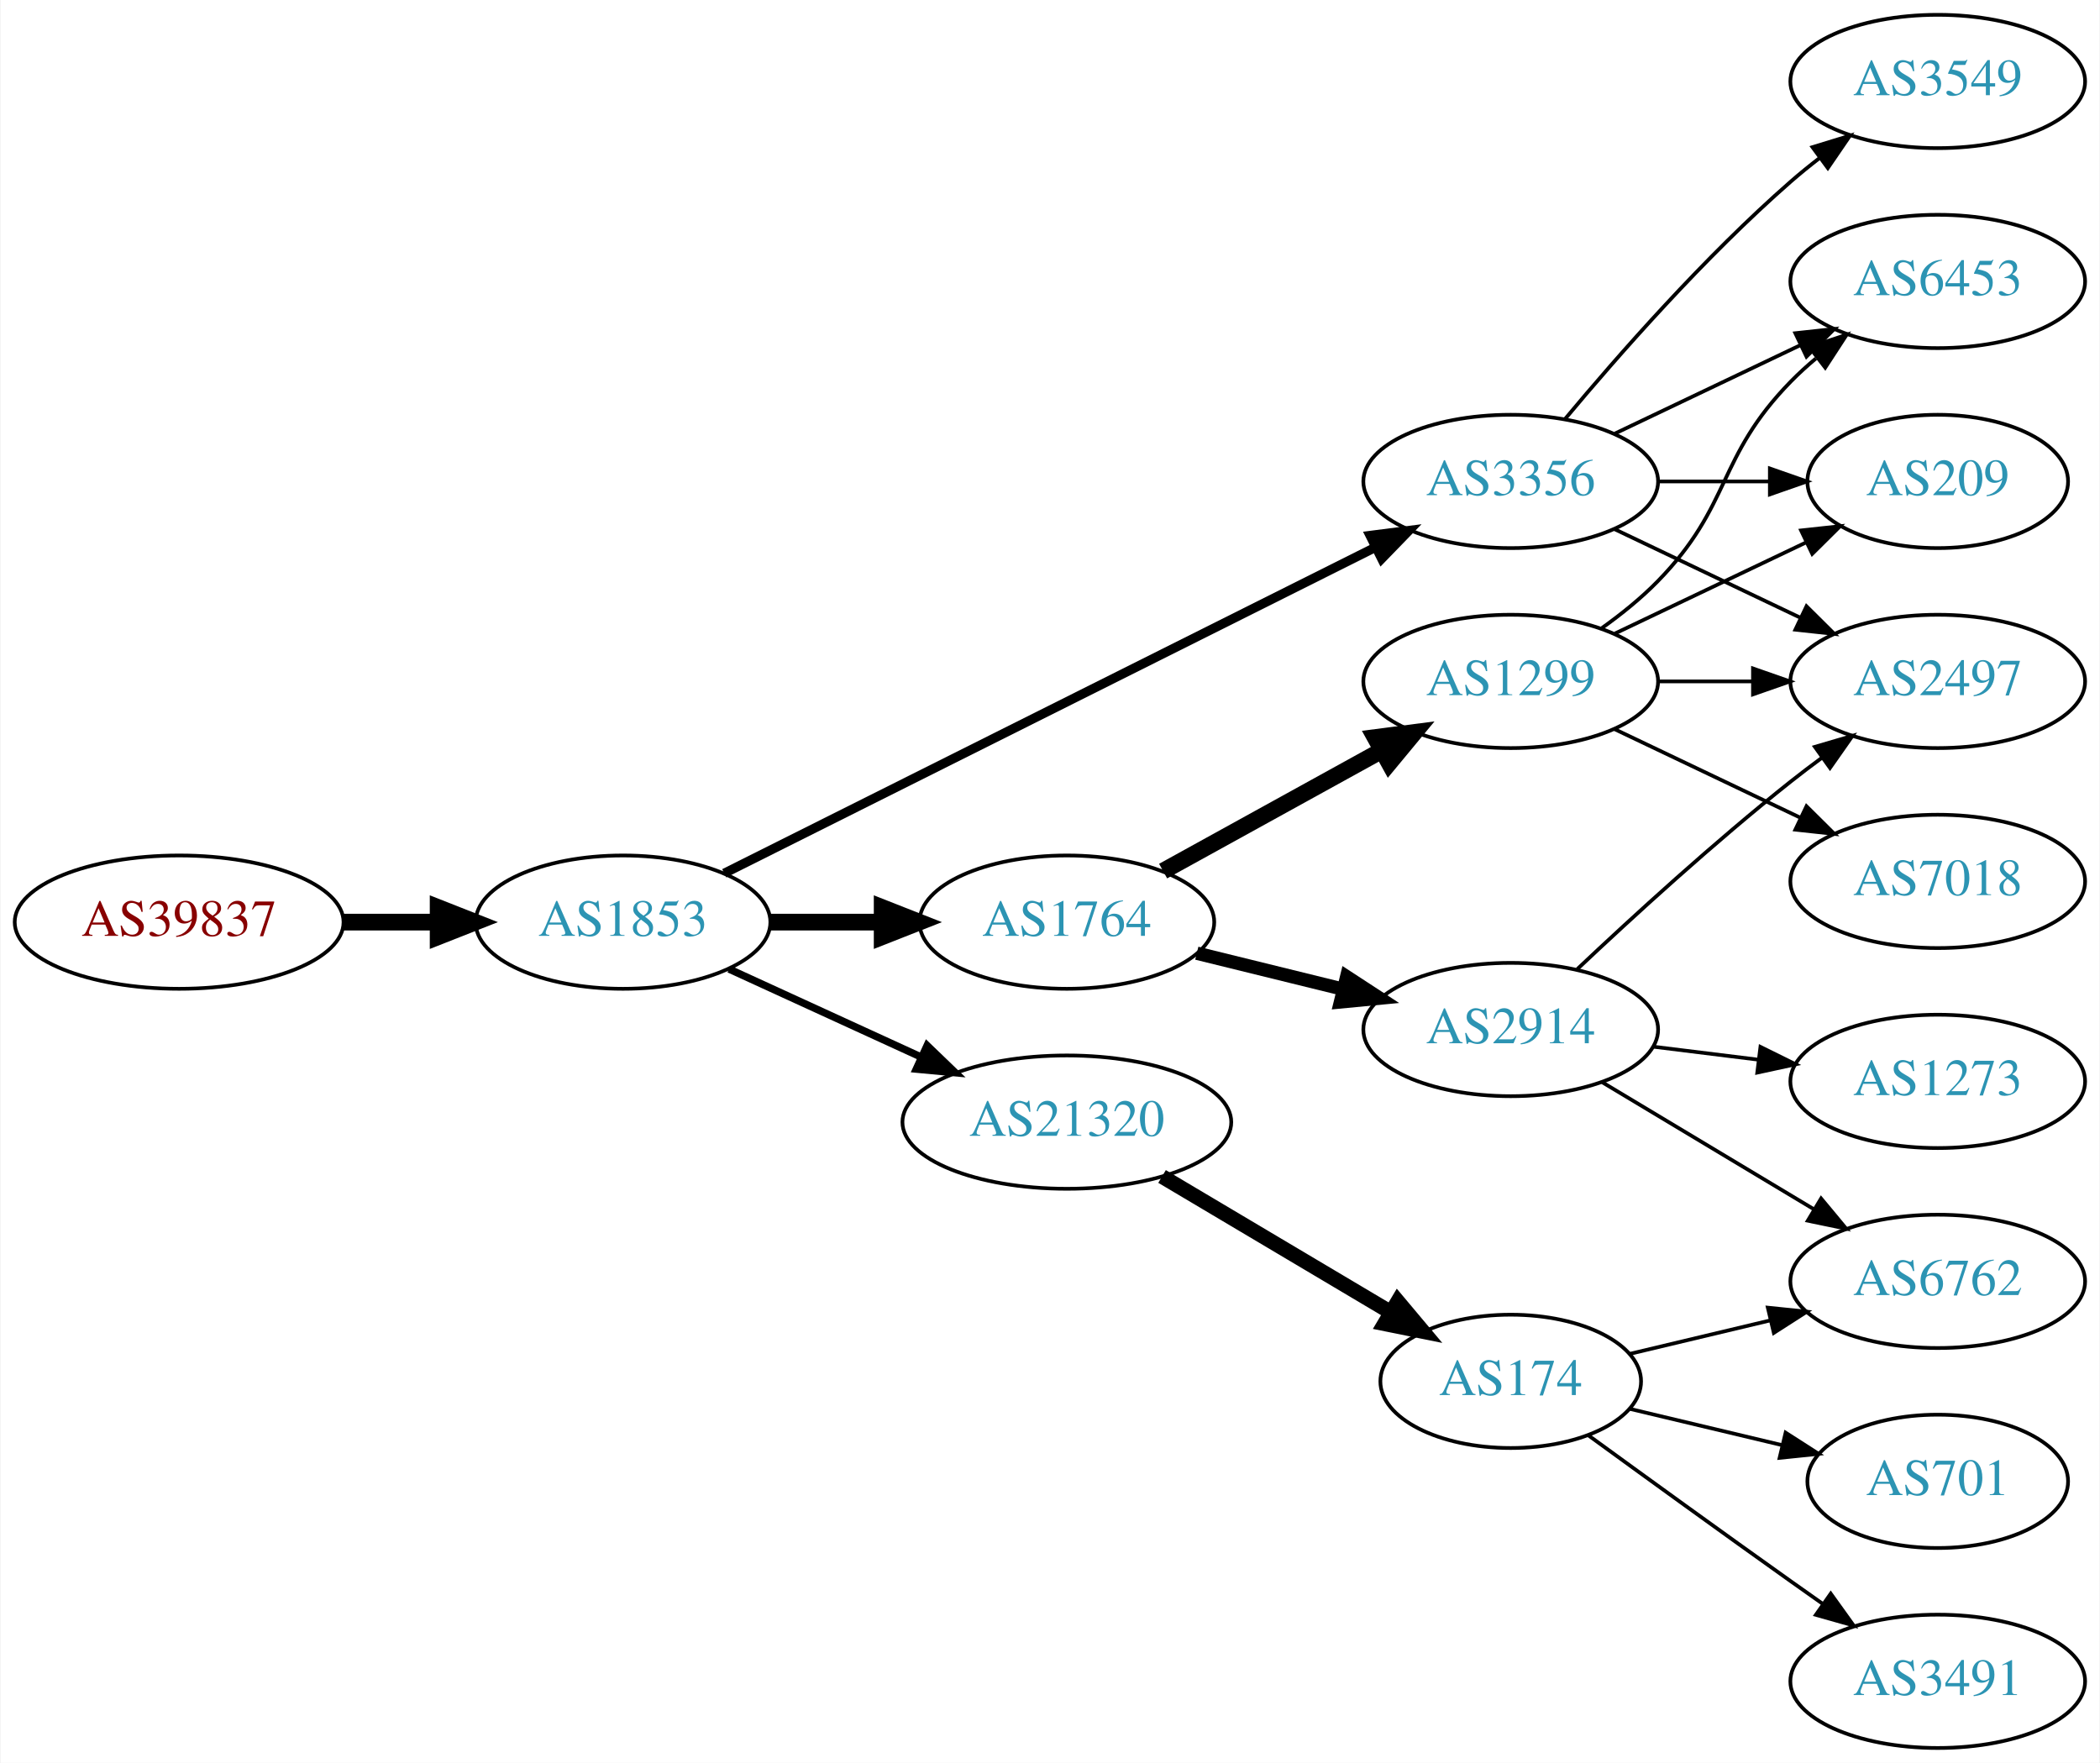
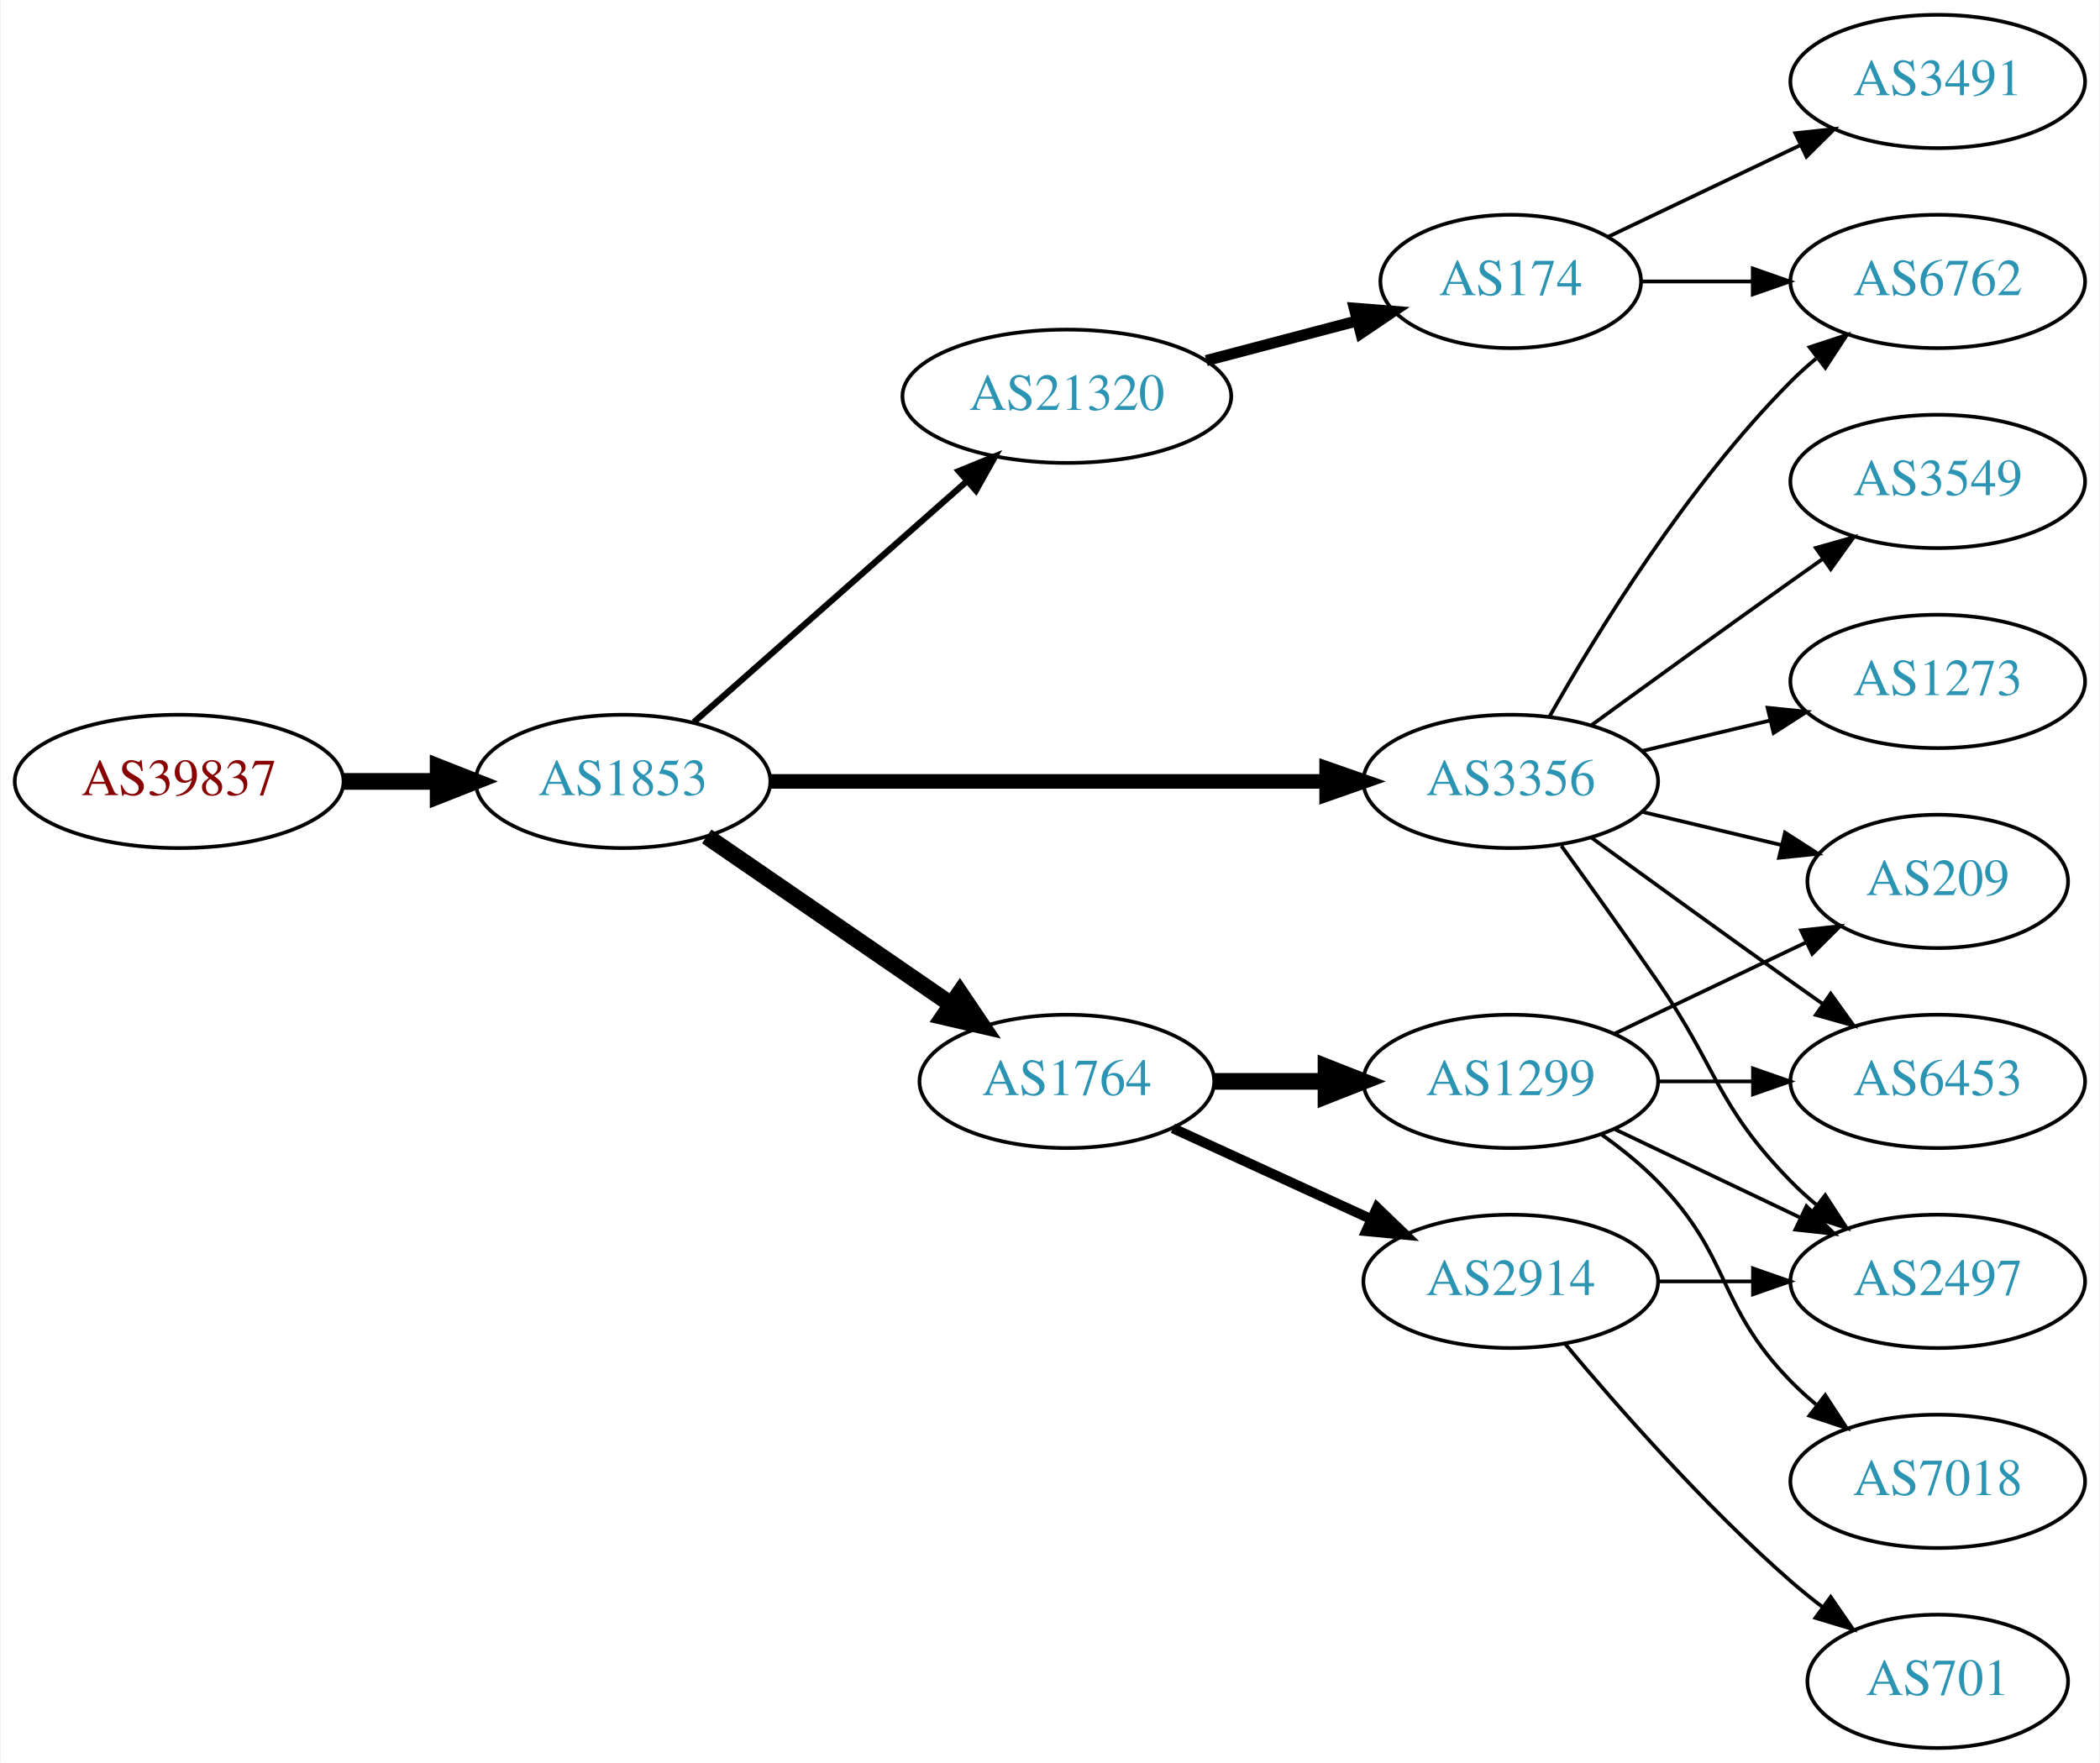
<svg xmlns="http://www.w3.org/2000/svg" xmlns:xlink="http://www.w3.org/1999/xlink" width="567pt" height="476pt" viewBox="0.00 0.00 566.66 476.00">
  <g id="graph0" class="graph" transform="scale(1 1) rotate(0) translate(4 472)">
    <polygon fill="white" stroke="none" points="-4,4 -4,-472 562.663,-472 562.663,4 -4,4" />
    <g id="node1" class="node">
      <g id="a_node1">
        <a xlink:href="/asn/39837" xlink:title="AS39837 ~ MUR [AT]">
-           <ellipse fill="#ffffff" stroke="black" cx="44.196" cy="-223" rx="44.393" ry="18" />
-           <text text-anchor="middle" x="44.196" y="-219.3" font-family="Times,serif" font-size="14.00" fill="#880000">AS39837</text>
+           <ellipse fill="#ffffff" stroke="black" cx="44.196" cy="-261" rx="44.393" ry="18" />
+           <text text-anchor="middle" x="44.196" y="-257.3" font-family="Times,serif" font-size="14.00" fill="#880000">AS39837</text>
        </a>
      </g>
    </g>
    <g id="node2" class="node">
      <g id="a_node2">
        <a xlink:href="/asn/1853" xlink:title="AS1853 ~ ACOnet Backbone [AT]">
-           <ellipse fill="#ffffff" stroke="black" cx="164.039" cy="-223" rx="39.794" ry="18" />
-           <text text-anchor="middle" x="164.039" y="-219.3" font-family="Times,serif" font-size="14.00" fill="#2c94b3">AS1853</text>
+           <ellipse fill="#ffffff" stroke="black" cx="164.039" cy="-261" rx="39.794" ry="18" />
+           <text text-anchor="middle" x="164.039" y="-257.3" font-family="Times,serif" font-size="14.00" fill="#2c94b3">AS1853</text>
        </a>
      </g>
    </g>
    <g id="edge1" class="edge">
-       <path fill="none" stroke="black" stroke-width="4.5" d="M88.407,-223C96.72,-223 105.482,-223 113.965,-223" />
-       <polygon fill="black" stroke="black" stroke-width="4.5" points="114.123,-226.938 124.123,-223 114.123,-219.063 114.123,-226.938" />
+       <path fill="none" stroke="black" stroke-width="4.5" d="M88.407,-261C96.72,-261 105.482,-261 113.965,-261" />
+       <polygon fill="black" stroke="black" stroke-width="4.5" points="114.123,-264.938 124.123,-261 114.123,-257.063 114.123,-264.938" />
    </g>
    <g id="node3" class="node">
      <g id="a_node3">
-         <a xlink:href="/asn/3356" xlink:title="AS3356 ~ Level 3 Parent, LLC [US]">
-           <ellipse fill="#ffffff" stroke="black" cx="403.724" cy="-342" rx="39.794" ry="18" />
-           <text text-anchor="middle" x="403.724" y="-338.3" font-family="Times,serif" font-size="14.00" fill="#2c94b3">AS3356</text>
+         <a xlink:href="/asn/21320" xlink:title="AS21320 ~ GEANT Vereniging [EU]">
+           <ellipse fill="#ffffff" stroke="black" cx="283.881" cy="-365" rx="44.393" ry="18" />
+           <text text-anchor="middle" x="283.881" y="-361.3" font-family="Times,serif" font-size="14.00" fill="#2c94b3">AS21320</text>
        </a>
      </g>
    </g>
    <g id="edge2" class="edge">
-       <path fill="none" stroke="black" stroke-width="2.5" d="M191.383,-236.19C234.216,-257.634 319,-300.083 367.144,-324.187" />
-       <polygon fill="black" stroke="black" stroke-width="2.5" points="365.752,-327.404 376.261,-328.751 368.886,-321.145 365.752,-327.404" />
+       <path fill="none" stroke="black" stroke-width="1.688" d="M183.193,-277.022C202.858,-294.377 234.407,-322.22 256.74,-341.929" />
+       <polygon fill="black" stroke="black" stroke-width="1.688" points="254.698,-344.796 264.512,-348.788 259.33,-339.547 254.698,-344.796" />
    </g>
    <g id="node4" class="node">
      <g id="a_node4">
-         <a xlink:href="/asn/21320" xlink:title="AS21320 ~ GEANT Vereniging [EU]">
-           <ellipse fill="#ffffff" stroke="black" cx="283.881" cy="-169" rx="44.393" ry="18" />
-           <text text-anchor="middle" x="283.881" y="-165.3" font-family="Times,serif" font-size="14.00" fill="#2c94b3">AS21320</text>
+         <a xlink:href="/asn/1764" xlink:title="AS1764 ~ NEXTLAYER-AS [AT]">
+           <ellipse fill="#ffffff" stroke="black" cx="283.881" cy="-180" rx="39.794" ry="18" />
+           <text text-anchor="middle" x="283.881" y="-176.3" font-family="Times,serif" font-size="14.00" fill="#2c94b3">AS1764</text>
        </a>
      </g>
    </g>
    <g id="edge3" class="edge">
-       <path fill="none" stroke="black" stroke-width="2" d="M192.667,-210.339C208.165,-203.238 227.732,-194.272 244.678,-186.506" />
-       <polygon fill="black" stroke="black" stroke-width="2" points="246.148,-189.683 253.781,-182.335 243.232,-183.319 246.148,-189.683" />
+       <path fill="none" stroke="black" stroke-width="4.5" d="M186.653,-246.143C205.141,-233.435 231.955,-215.005 252.585,-200.825" />
+       <polygon fill="black" stroke="black" stroke-width="4.5" points="254.994,-203.946 261.005,-195.037 250.534,-197.456 254.994,-203.946" />
    </g>
    <g id="node5" class="node">
      <g id="a_node5">
-         <a xlink:href="/asn/1764" xlink:title="AS1764 ~ NEXTLAYER-AS [AT]">
-           <ellipse fill="#ffffff" stroke="black" cx="283.881" cy="-223" rx="39.794" ry="18" />
-           <text text-anchor="middle" x="283.881" y="-219.3" font-family="Times,serif" font-size="14.00" fill="#2c94b3">AS1764</text>
+         <a xlink:href="/asn/3356" xlink:title="AS3356 ~ Level 3 Parent, LLC [US]">
+           <ellipse fill="#ffffff" stroke="black" cx="403.724" cy="-261" rx="39.794" ry="18" />
+           <text text-anchor="middle" x="403.724" y="-257.3" font-family="Times,serif" font-size="14.00" fill="#2c94b3">AS3356</text>
        </a>
      </g>
    </g>
    <g id="edge4" class="edge">
-       <path fill="none" stroke="black" stroke-width="4.5" d="M203.951,-223C213.505,-223 223.854,-223 233.817,-223" />
-       <polygon fill="black" stroke="black" stroke-width="4.5" points="234.009,-226.938 244.009,-223 234.009,-219.063 234.009,-226.938" />
-     </g>
-     <g id="node12" class="node">
-       <g id="a_node12">
-         <a xlink:href="/asn/2497" xlink:title="AS2497 ~ Internet Initiative Japan Inc. [JP]">
-           <ellipse fill="#ffffff" stroke="black" cx="519.017" cy="-288" rx="39.794" ry="18" />
-           <text text-anchor="middle" x="519.017" y="-284.3" font-family="Times,serif" font-size="14.00" fill="#2c94b3">AS2497</text>
-         </a>
-       </g>
-     </g>
-     <g id="edge21" class="edge">
-       <path fill="none" stroke="black" d="M431.86,-329.066C446.854,-321.919 465.675,-312.948 481.898,-305.215" />
-       <polygon fill="black" stroke="black" points="483.581,-308.291 491.102,-300.829 480.569,-301.972 483.581,-308.291" />
-     </g>
-     <g id="node14" class="node">
-       <g id="a_node14">
-         <a xlink:href="/asn/209" xlink:title="AS209 ~ CenturyLink Communications, LLC [US]">
-           <ellipse fill="#ffffff" stroke="black" cx="519.017" cy="-342" rx="35.194" ry="18" />
-           <text text-anchor="middle" x="519.017" y="-338.3" font-family="Times,serif" font-size="14.00" fill="#2c94b3">AS209</text>
-         </a>
-       </g>
-     </g>
-     <g id="edge19" class="edge">
-       <path fill="none" stroke="black" d="M443.396,-342C453.101,-342 463.592,-342 473.555,-342" />
-       <polygon fill="black" stroke="black" points="473.691,-345.5 483.691,-342 473.691,-338.5 473.691,-345.5" />
-     </g>
-     <g id="node16" class="node">
-       <g id="a_node16">
-         <a xlink:href="/asn/6453" xlink:title="AS6453 ~ TATA COMMUNICATIONS (AMERICA) INC [US]">
-           <ellipse fill="#ffffff" stroke="black" cx="519.017" cy="-396" rx="39.794" ry="18" />
-           <text text-anchor="middle" x="519.017" y="-392.3" font-family="Times,serif" font-size="14.00" fill="#2c94b3">AS6453</text>
-         </a>
-       </g>
-     </g>
-     <g id="edge18" class="edge">
-       <path fill="none" stroke="black" d="M431.86,-354.934C446.854,-362.081 465.675,-371.052 481.898,-378.785" />
-       <polygon fill="black" stroke="black" points="480.569,-382.028 491.102,-383.171 483.581,-375.709 480.569,-382.028" />
-     </g>
-     <g id="node17" class="node">
-       <g id="a_node17">
-         <a xlink:href="/asn/3549" xlink:title="AS3549 ~ Level 3 Parent, LLC [US]">
-           <ellipse fill="#ffffff" stroke="black" cx="519.017" cy="-450" rx="39.794" ry="18" />
-           <text text-anchor="middle" x="519.017" y="-446.3" font-family="Times,serif" font-size="14.00" fill="#2c94b3">AS3549</text>
-         </a>
-       </g>
-     </g>
-     <g id="edge20" class="edge">
-       <path fill="none" stroke="black" d="M418.354,-358.817C432.636,-375.929 456.183,-402.745 479.37,-423 481.836,-425.154 484.475,-427.294 487.172,-429.372" />
-       <polygon fill="black" stroke="black" points="485.197,-432.264 495.326,-435.37 489.345,-426.625 485.197,-432.264" />
+       <path fill="none" stroke="black" stroke-width="3.938" d="M203.756,-261C244.674,-261 309.314,-261 353.749,-261" />
+       <polygon fill="black" stroke="black" stroke-width="3.938" points="354.023,-264.5 364.023,-261 354.023,-257.5 354.023,-264.5" />
    </g>
    <g id="node6" class="node">
      <g id="a_node6">
        <a xlink:href="/asn/174" xlink:title="AS174 ~ Cogent Communications [US]">
-           <ellipse fill="#ffffff" stroke="black" cx="403.724" cy="-99" rx="35.194" ry="18" />
-           <text text-anchor="middle" x="403.724" y="-95.3" font-family="Times,serif" font-size="14.00" fill="#2c94b3">AS174</text>
+           <ellipse fill="#ffffff" stroke="black" cx="403.724" cy="-396" rx="35.194" ry="18" />
+           <text text-anchor="middle" x="403.724" y="-392.3" font-family="Times,serif" font-size="14.00" fill="#2c94b3">AS174</text>
        </a>
      </g>
    </g>
    <g id="edge5" class="edge">
-       <path fill="none" stroke="black" stroke-width="4" d="M309.585,-154.326C327.53,-143.666 351.955,-129.157 371.291,-117.672" />
-       <polygon fill="black" stroke="black" stroke-width="4" points="373.238,-120.586 380.048,-112.47 369.663,-114.567 373.238,-120.586" />
+       <path fill="none" stroke="black" stroke-width="3" d="M321.521,-374.639C334.443,-378.038 349.041,-381.878 362.261,-385.356" />
+       <polygon fill="black" stroke="black" stroke-width="3" points="361.489,-388.772 372.05,-387.931 363.27,-382.002 361.489,-388.772" />
+     </g>
+     <g id="node7" class="node">
+       <g id="a_node7">
+         <a xlink:href="/asn/2914" xlink:title="AS2914 ~ NTT America, Inc. [US]">
+           <ellipse fill="#ffffff" stroke="black" cx="403.724" cy="-126" rx="39.794" ry="18" />
+           <text text-anchor="middle" x="403.724" y="-122.3" font-family="Times,serif" font-size="14.00" fill="#2c94b3">AS2914</text>
+         </a>
+       </g>
+     </g>
+     <g id="edge6" class="edge">
+       <path fill="none" stroke="black" stroke-width="2.7" d="M312.51,-167.339C328.467,-160.027 348.738,-150.739 366.02,-142.819" />
+       <polygon fill="black" stroke="black" stroke-width="2.7" points="367.635,-145.929 375.268,-138.581 364.719,-139.565 367.635,-145.929" />
+     </g>
+     <g id="node8" class="node">
+       <g id="a_node8">
+         <a xlink:href="/asn/1299" xlink:title="AS1299 ~ Telia Carrier [EU]">
+           <ellipse fill="#ffffff" stroke="black" cx="403.724" cy="-180" rx="39.794" ry="18" />
+           <text text-anchor="middle" x="403.724" y="-176.3" font-family="Times,serif" font-size="14.00" fill="#2c94b3">AS1299</text>
+         </a>
+       </g>
+     </g>
+     <g id="edge7" class="edge">
+       <path fill="none" stroke="black" stroke-width="4.5" d="M323.794,-180C333.347,-180 343.697,-180 353.659,-180" />
+       <polygon fill="black" stroke="black" stroke-width="4.5" points="353.852,-183.938 363.852,-180 353.852,-176.063 353.852,-183.938" />
    </g>
    <g id="node10" class="node">
      <g id="a_node10">
-         <a xlink:href="/asn/2914" xlink:title="AS2914 ~ NTT America, Inc. [US]">
-           <ellipse fill="#ffffff" stroke="black" cx="403.724" cy="-194" rx="39.794" ry="18" />
-           <text text-anchor="middle" x="403.724" y="-190.3" font-family="Times,serif" font-size="14.00" fill="#2c94b3">AS2914</text>
-         </a>
-       </g>
-     </g>
-     <g id="edge9" class="edge">
-       <path fill="none" stroke="black" stroke-width="3.6" d="M318.966,-214.612C331.316,-211.573 345.449,-208.095 358.543,-204.873" />
-       <polygon fill="black" stroke="black" stroke-width="3.6" points="359.433,-208.258 368.307,-202.47 357.76,-201.461 359.433,-208.258" />
+         <a xlink:href="/asn/2497" xlink:title="AS2497 ~ Internet Initiative Japan Inc. [JP]">
+           <ellipse fill="#ffffff" stroke="black" cx="519.017" cy="-126" rx="39.794" ry="18" />
+           <text text-anchor="middle" x="519.017" y="-122.3" font-family="Times,serif" font-size="14.00" fill="#2c94b3">AS2497</text>
+         </a>
+       </g>
+     </g>
+     <g id="edge14" class="edge">
+       <path fill="none" stroke="black" d="M417.403,-243.594C425.018,-233.063 434.851,-219.33 443.37,-207 459.766,-183.269 459.198,-173.617 479.37,-153 481.463,-150.861 483.746,-148.782 486.123,-146.79" />
+       <polygon fill="black" stroke="black" points="488.641,-149.268 494.423,-140.389 484.367,-143.725 488.641,-149.268" />
    </g>
    <g id="node11" class="node">
      <g id="a_node11">
-         <a xlink:href="/asn/1299" xlink:title="AS1299 ~ Telia Carrier [EU]">
-           <ellipse fill="#ffffff" stroke="black" cx="403.724" cy="-288" rx="39.794" ry="18" />
-           <text text-anchor="middle" x="403.724" y="-284.3" font-family="Times,serif" font-size="14.00" fill="#2c94b3">AS1299</text>
-         </a>
-       </g>
-     </g>
-     <g id="edge10" class="edge">
-       <path fill="none" stroke="black" stroke-width="4.5" d="M309.873,-236.785C327.059,-246.264 350.087,-258.966 368.91,-269.349" />
-       <polygon fill="black" stroke="black" stroke-width="4.5" points="367.11,-272.853 377.768,-274.235 370.914,-265.957 367.11,-272.853" />
-     </g>
-     <g id="node7" class="node">
-       <g id="a_node7">
+         <a xlink:href="/asn/209" xlink:title="AS209 ~ CenturyLink Communications, LLC [US]">
+           <ellipse fill="#ffffff" stroke="black" cx="519.017" cy="-234" rx="35.194" ry="18" />
+           <text text-anchor="middle" x="519.017" y="-230.3" font-family="Times,serif" font-size="14.00" fill="#2c94b3">AS209</text>
+         </a>
+       </g>
+     </g>
+     <g id="edge15" class="edge">
+       <path fill="none" stroke="black" d="M439.331,-252.752C451.125,-249.942 464.43,-246.771 476.698,-243.847" />
+       <polygon fill="black" stroke="black" points="477.787,-247.186 486.703,-241.463 476.164,-240.376 477.787,-247.186" />
+     </g>
+     <g id="node13" class="node">
+       <g id="a_node13">
+         <a xlink:href="/asn/6453" xlink:title="AS6453 ~ TATA COMMUNICATIONS (AMERICA) INC [US]">
+           <ellipse fill="#ffffff" stroke="black" cx="519.017" cy="-180" rx="39.794" ry="18" />
+           <text text-anchor="middle" x="519.017" y="-176.3" font-family="Times,serif" font-size="14.00" fill="#2c94b3">AS6453</text>
+         </a>
+       </g>
+     </g>
+     <g id="edge17" class="edge">
+       <path fill="none" stroke="black" d="M425.572,-245.778C440.506,-234.909 461.12,-219.975 479.37,-207 482.191,-204.995 485.134,-202.915 488.082,-200.841" />
+       <polygon fill="black" stroke="black" points="490.128,-203.681 496.306,-195.074 486.109,-197.95 490.128,-203.681" />
+     </g>
+     <g id="node14" class="node">
+       <g id="a_node14">
+         <a xlink:href="/asn/1273" xlink:title="AS1273 ~ Vodafone Group PLC [EU]">
+           <ellipse fill="#ffffff" stroke="black" cx="519.017" cy="-288" rx="39.794" ry="18" />
+           <text text-anchor="middle" x="519.017" y="-284.3" font-family="Times,serif" font-size="14.00" fill="#2c94b3">AS1273</text>
+         </a>
+       </g>
+     </g>
+     <g id="edge16" class="edge">
+       <path fill="none" stroke="black" d="M439.331,-269.248C450.202,-271.838 462.357,-274.735 473.799,-277.462" />
+       <polygon fill="black" stroke="black" points="473.082,-280.889 483.621,-279.803 474.705,-274.08 473.082,-280.889" />
+     </g>
+     <g id="node15" class="node">
+       <g id="a_node15">
+         <a xlink:href="/asn/3549" xlink:title="AS3549 ~ Level 3 Parent, LLC [US]">
+           <ellipse fill="#ffffff" stroke="black" cx="519.017" cy="-342" rx="39.794" ry="18" />
+           <text text-anchor="middle" x="519.017" y="-338.3" font-family="Times,serif" font-size="14.00" fill="#2c94b3">AS3549</text>
+         </a>
+       </g>
+     </g>
+     <g id="edge18" class="edge">
+       <path fill="none" stroke="black" d="M425.572,-276.222C440.506,-287.091 461.12,-302.025 479.37,-315 482.191,-317.005 485.134,-319.085 488.082,-321.159" />
+       <polygon fill="black" stroke="black" points="486.109,-324.05 496.306,-326.926 490.128,-318.319 486.109,-324.05" />
+     </g>
+     <g id="node16" class="node">
+       <g id="a_node16">
        <a xlink:href="/asn/6762" xlink:title="AS6762 ~ TELECOM ITALIA SPARKLE S.p.A. [IT]">
-           <ellipse fill="#ffffff" stroke="black" cx="519.017" cy="-126" rx="39.794" ry="18" />
-           <text text-anchor="middle" x="519.017" y="-122.3" font-family="Times,serif" font-size="14.00" fill="#2c94b3">AS6762</text>
-         </a>
-       </g>
-     </g>
-     <g id="edge6" class="edge">
-       <path fill="none" stroke="black" d="M435.981,-106.449C447.661,-109.233 461.157,-112.449 473.786,-115.459" />
-       <polygon fill="black" stroke="black" points="473.139,-118.903 483.678,-117.816 474.762,-112.093 473.139,-118.903" />
-     </g>
-     <g id="node8" class="node">
-       <g id="a_node8">
-         <a xlink:href="/asn/701" xlink:title="AS701 ~ UUNET [US]">
-           <ellipse fill="#ffffff" stroke="black" cx="519.017" cy="-72" rx="35.194" ry="18" />
-           <text text-anchor="middle" x="519.017" y="-68.3" font-family="Times,serif" font-size="14.00" fill="#2c94b3">AS701</text>
-         </a>
-       </g>
-     </g>
-     <g id="edge7" class="edge">
-       <path fill="none" stroke="black" d="M435.981,-91.551C448.612,-88.54 463.366,-85.024 476.852,-81.811" />
-       <polygon fill="black" stroke="black" points="477.945,-85.148 486.861,-79.425 476.322,-78.339 477.945,-85.148" />
+           <ellipse fill="#ffffff" stroke="black" cx="519.017" cy="-396" rx="39.794" ry="18" />
+           <text text-anchor="middle" x="519.017" y="-392.3" font-family="Times,serif" font-size="14.00" fill="#2c94b3">AS6762</text>
+         </a>
+       </g>
+     </g>
+     <g id="edge19" class="edge">
+       <path fill="none" stroke="black" d="M414.184,-278.49C426.965,-301.096 451.398,-340.886 479.37,-369 481.481,-371.121 483.777,-373.188 486.163,-375.171" />
+       <polygon fill="black" stroke="black" points="484.415,-378.242 494.478,-381.556 488.678,-372.69 484.415,-378.242" />
+     </g>
+     <g id="edge20" class="edge">
+       <path fill="none" stroke="black" d="M439.023,-396C448.4,-396 458.75,-396 468.785,-396" />
+       <polygon fill="black" stroke="black" points="469.074,-399.5 479.074,-396 469.074,-392.5 469.074,-399.5" />
+     </g>
+     <g id="node17" class="node">
+       <g id="a_node17">
+         <a xlink:href="/asn/3491" xlink:title="AS3491 ~ PCCW Global, Inc. [US]">
+           <ellipse fill="#ffffff" stroke="black" cx="519.017" cy="-450" rx="39.794" ry="18" />
+           <text text-anchor="middle" x="519.017" y="-446.3" font-family="Times,serif" font-size="14.00" fill="#2c94b3">AS3491</text>
+         </a>
+       </g>
+     </g>
+     <g id="edge21" class="edge">
+       <path fill="none" stroke="black" d="M430.149,-408.119C445.452,-415.413 465.175,-424.814 482.057,-432.86" />
+       <polygon fill="black" stroke="black" points="480.564,-436.026 491.097,-437.169 483.576,-429.707 480.564,-436.026" />
    </g>
    <g id="node9" class="node">
      <g id="a_node9">
-         <a xlink:href="/asn/3491" xlink:title="AS3491 ~ PCCW Global, Inc. [US]">
-           <ellipse fill="#ffffff" stroke="black" cx="519.017" cy="-18" rx="39.794" ry="18" />
-           <text text-anchor="middle" x="519.017" y="-14.3" font-family="Times,serif" font-size="14.00" fill="#2c94b3">AS3491</text>
+         <a xlink:href="/asn/701" xlink:title="AS701 ~ UUNET [US]">
+           <ellipse fill="#ffffff" stroke="black" cx="519.017" cy="-18" rx="35.194" ry="18" />
+           <text text-anchor="middle" x="519.017" y="-14.3" font-family="Times,serif" font-size="14.00" fill="#2c94b3">AS701</text>
        </a>
      </g>
    </g>
    <g id="edge8" class="edge">
-       <path fill="none" stroke="black" d="M424.62,-84.471C439.621,-73.55 460.729,-58.253 479.37,-45 482.191,-42.995 485.134,-40.915 488.082,-38.841" />
-       <polygon fill="black" stroke="black" points="490.128,-41.681 496.306,-33.074 486.109,-35.95 490.128,-41.681" />
+       <path fill="none" stroke="black" d="M418.354,-109.183C432.636,-92.071 456.183,-65.255 479.37,-45 482.04,-42.668 484.913,-40.352 487.843,-38.114" />
+       <polygon fill="black" stroke="black" points="490.121,-40.784 496.134,-32.061 485.994,-35.13 490.121,-40.784" />
+     </g>
+     <g id="edge9" class="edge">
+       <path fill="none" stroke="black" d="M443.396,-126C451.599,-126 460.363,-126 468.895,-126" />
+       <polygon fill="black" stroke="black" points="469.134,-129.5 479.134,-126 469.134,-122.5 469.134,-129.5" />
+     </g>
+     <g id="edge11" class="edge">
+       <path fill="none" stroke="black" d="M431.86,-167.066C446.854,-159.919 465.675,-150.948 481.898,-143.215" />
+       <polygon fill="black" stroke="black" points="483.581,-146.291 491.102,-138.829 480.569,-139.972 483.581,-146.291" />
+     </g>
+     <g id="edge10" class="edge">
+       <path fill="none" stroke="black" d="M431.86,-192.934C447.292,-200.29 466.778,-209.577 483.313,-217.459" />
+       <polygon fill="black" stroke="black" points="482.121,-220.768 492.654,-221.911 485.133,-214.449 482.121,-220.768" />
+     </g>
+     <g id="node12" class="node">
+       <g id="a_node12">
+         <a xlink:href="/asn/7018" xlink:title="AS7018 ~ AT&amp;T Services, Inc. [US]">
+           <ellipse fill="#ffffff" stroke="black" cx="519.017" cy="-72" rx="39.794" ry="18" />
+           <text text-anchor="middle" x="519.017" y="-68.3" font-family="Times,serif" font-size="14.00" fill="#2c94b3">AS7018</text>
+         </a>
+       </g>
    </g>
    <g id="edge12" class="edge">
-       <path fill="none" stroke="black" d="M428.474,-179.745C445.09,-169.771 467.486,-156.329 485.723,-145.383" />
-       <polygon fill="black" stroke="black" points="487.525,-148.384 494.298,-140.236 483.923,-142.382 487.525,-148.384" />
-     </g>
-     <g id="edge11" class="edge">
-       <path fill="none" stroke="black" d="M421.699,-210.32C436.501,-224.284 458.77,-244.658 479.37,-261 482.081,-263.151 484.951,-265.328 487.853,-267.463" />
-       <polygon fill="black" stroke="black" points="485.847,-270.331 496.013,-273.317 489.927,-264.644 485.847,-270.331" />
-     </g>
-     <g id="node13" class="node">
-       <g id="a_node13">
-         <a xlink:href="/asn/1273" xlink:title="AS1273 ~ Vodafone Group PLC [EU]">
-           <ellipse fill="#ffffff" stroke="black" cx="519.017" cy="-180" rx="39.794" ry="18" />
-           <text text-anchor="middle" x="519.017" y="-176.3" font-family="Times,serif" font-size="14.00" fill="#2c94b3">AS1273</text>
-         </a>
-       </g>
+       <path fill="none" stroke="black" d="M428.318,-165.611C433.574,-161.852 438.906,-157.563 443.37,-153 463.543,-132.383 459.198,-119.617 479.37,-99 481.463,-96.861 483.746,-94.782 486.123,-92.79" />
+       <polygon fill="black" stroke="black" points="488.641,-95.268 494.423,-86.389 484.367,-89.725 488.641,-95.268" />
    </g>
    <g id="edge13" class="edge">
-       <path fill="none" stroke="black" d="M442.134,-189.377C451.222,-188.254 461.059,-187.038 470.544,-185.866" />
-       <polygon fill="black" stroke="black" points="471.15,-189.318 480.646,-184.618 470.292,-182.371 471.15,-189.318" />
-     </g>
-     <g id="edge15" class="edge">
-       <path fill="none" stroke="black" d="M443.396,-288C451.599,-288 460.363,-288 468.895,-288" />
-       <polygon fill="black" stroke="black" points="469.134,-291.5 479.134,-288 469.134,-284.5 469.134,-291.5" />
-     </g>
-     <g id="edge14" class="edge">
-       <path fill="none" stroke="black" d="M431.86,-300.934C447.292,-308.29 466.778,-317.577 483.313,-325.459" />
-       <polygon fill="black" stroke="black" points="482.121,-328.768 492.654,-329.911 485.133,-322.449 482.121,-328.768" />
-     </g>
-     <g id="node15" class="node">
-       <g id="a_node15">
-         <a xlink:href="/asn/7018" xlink:title="AS7018 ~ AT&amp;T Services, Inc. [US]">
-           <ellipse fill="#ffffff" stroke="black" cx="519.017" cy="-234" rx="39.794" ry="18" />
-           <text text-anchor="middle" x="519.017" y="-230.3" font-family="Times,serif" font-size="14.00" fill="#2c94b3">AS7018</text>
-         </a>
-       </g>
-     </g>
-     <g id="edge16" class="edge">
-       <path fill="none" stroke="black" d="M431.86,-275.066C446.854,-267.919 465.675,-258.948 481.898,-251.215" />
-       <polygon fill="black" stroke="black" points="483.581,-254.291 491.102,-246.829 480.569,-247.972 483.581,-254.291" />
-     </g>
-     <g id="edge17" class="edge">
-       <path fill="none" stroke="black" d="M428.318,-302.389C433.574,-306.148 438.906,-310.437 443.37,-315 463.543,-335.617 459.198,-348.383 479.37,-369 481.463,-371.139 483.746,-373.218 486.123,-375.21" />
-       <polygon fill="black" stroke="black" points="484.367,-378.275 494.423,-381.611 488.641,-372.732 484.367,-378.275" />
+       <path fill="none" stroke="black" d="M443.396,-180C451.599,-180 460.363,-180 468.895,-180" />
+       <polygon fill="black" stroke="black" points="469.134,-183.5 479.134,-180 469.134,-176.5 469.134,-183.5" />
    </g>
  </g>
</svg>
